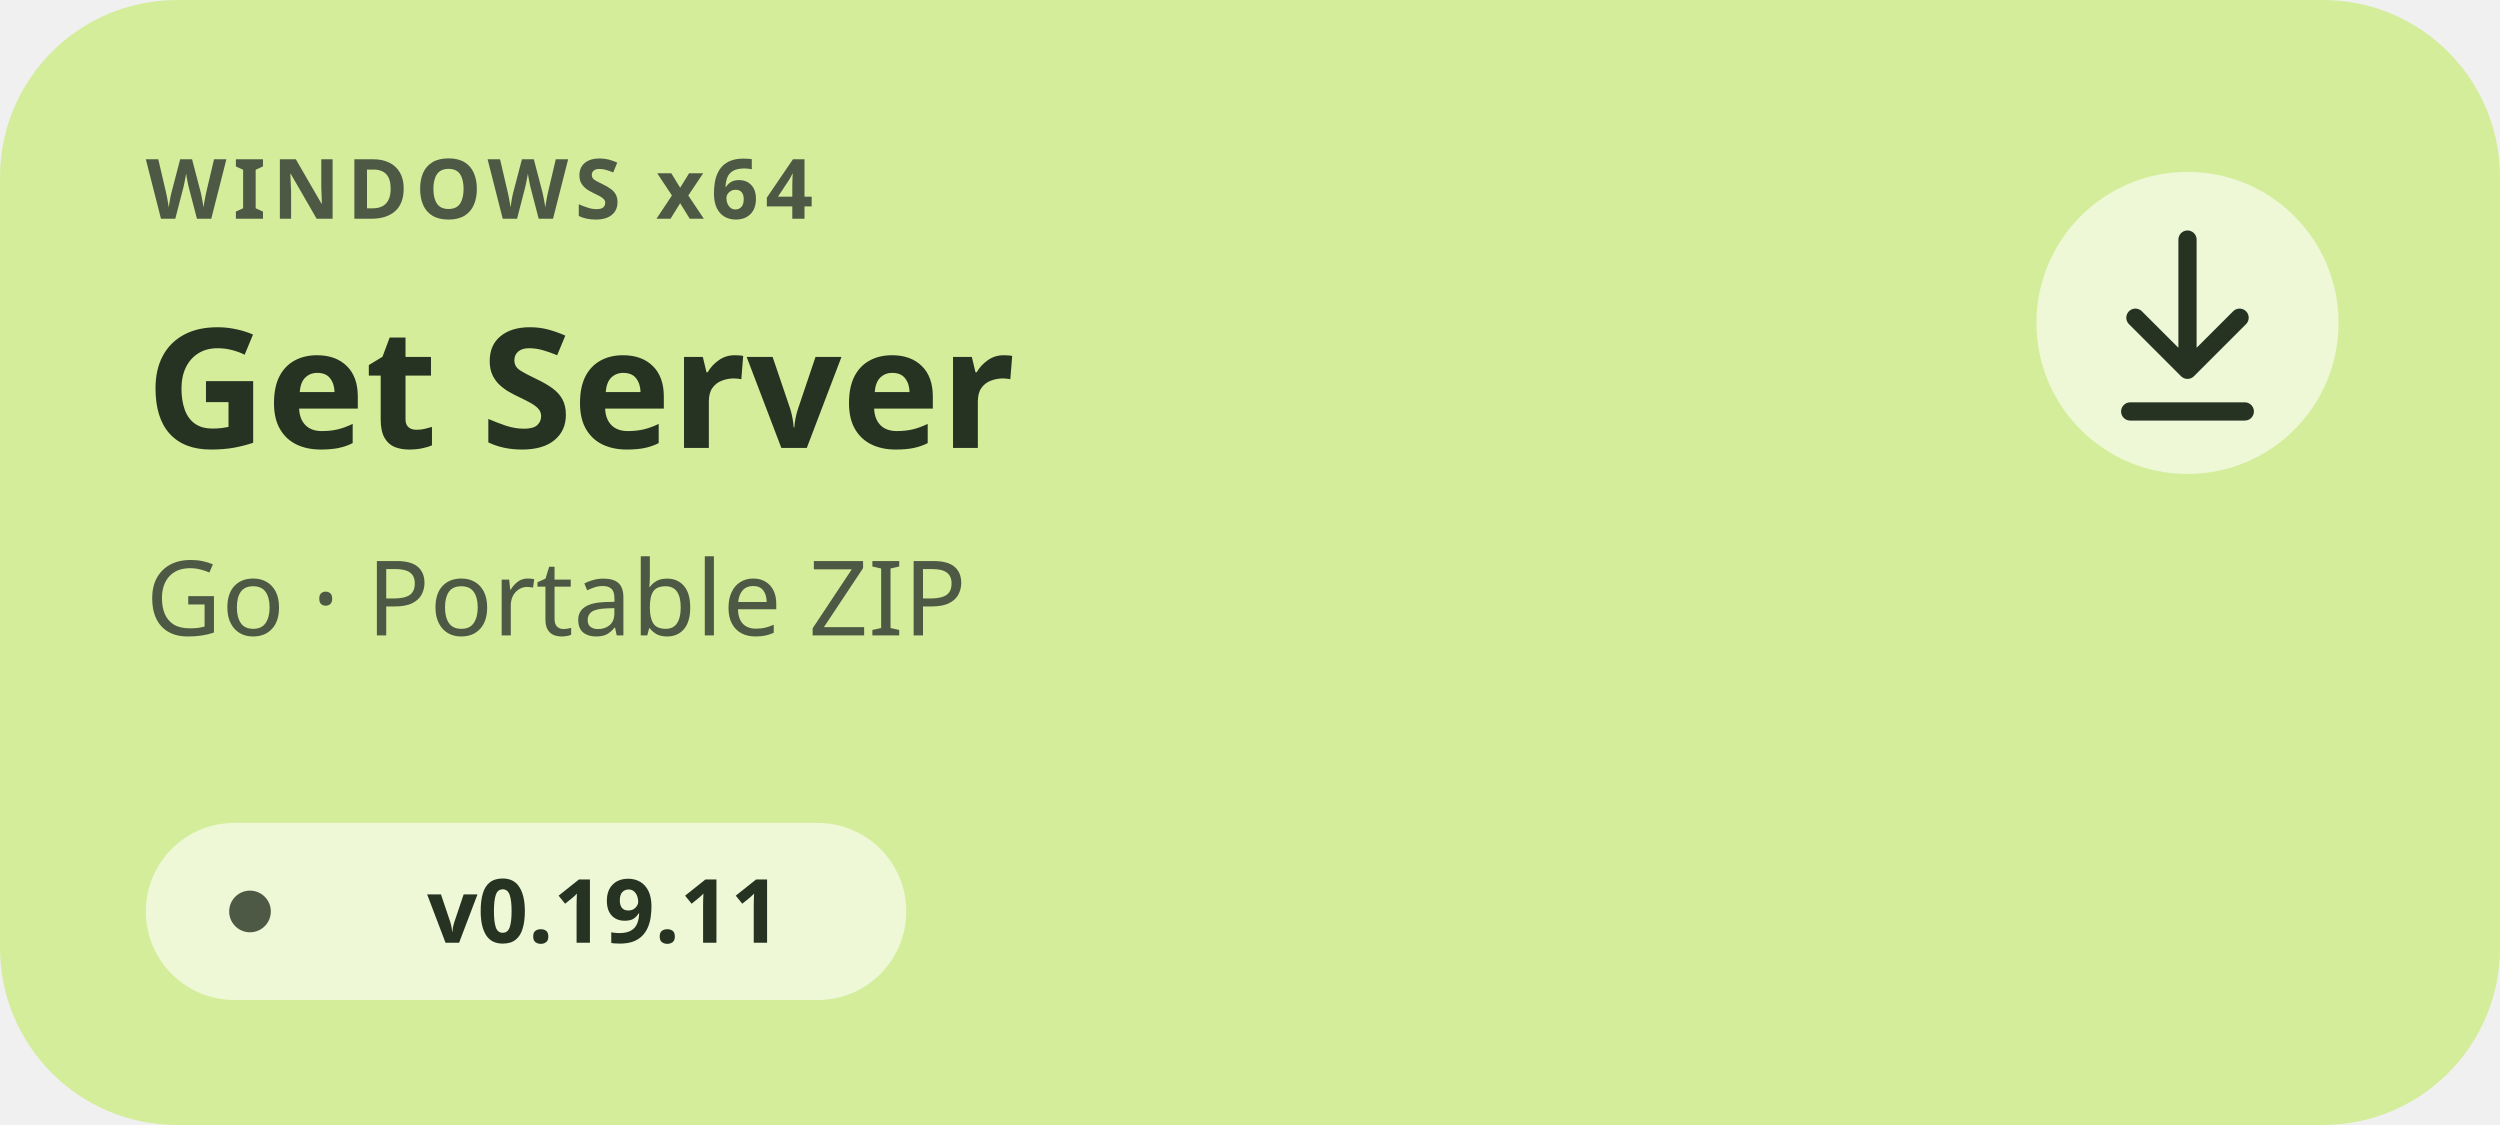
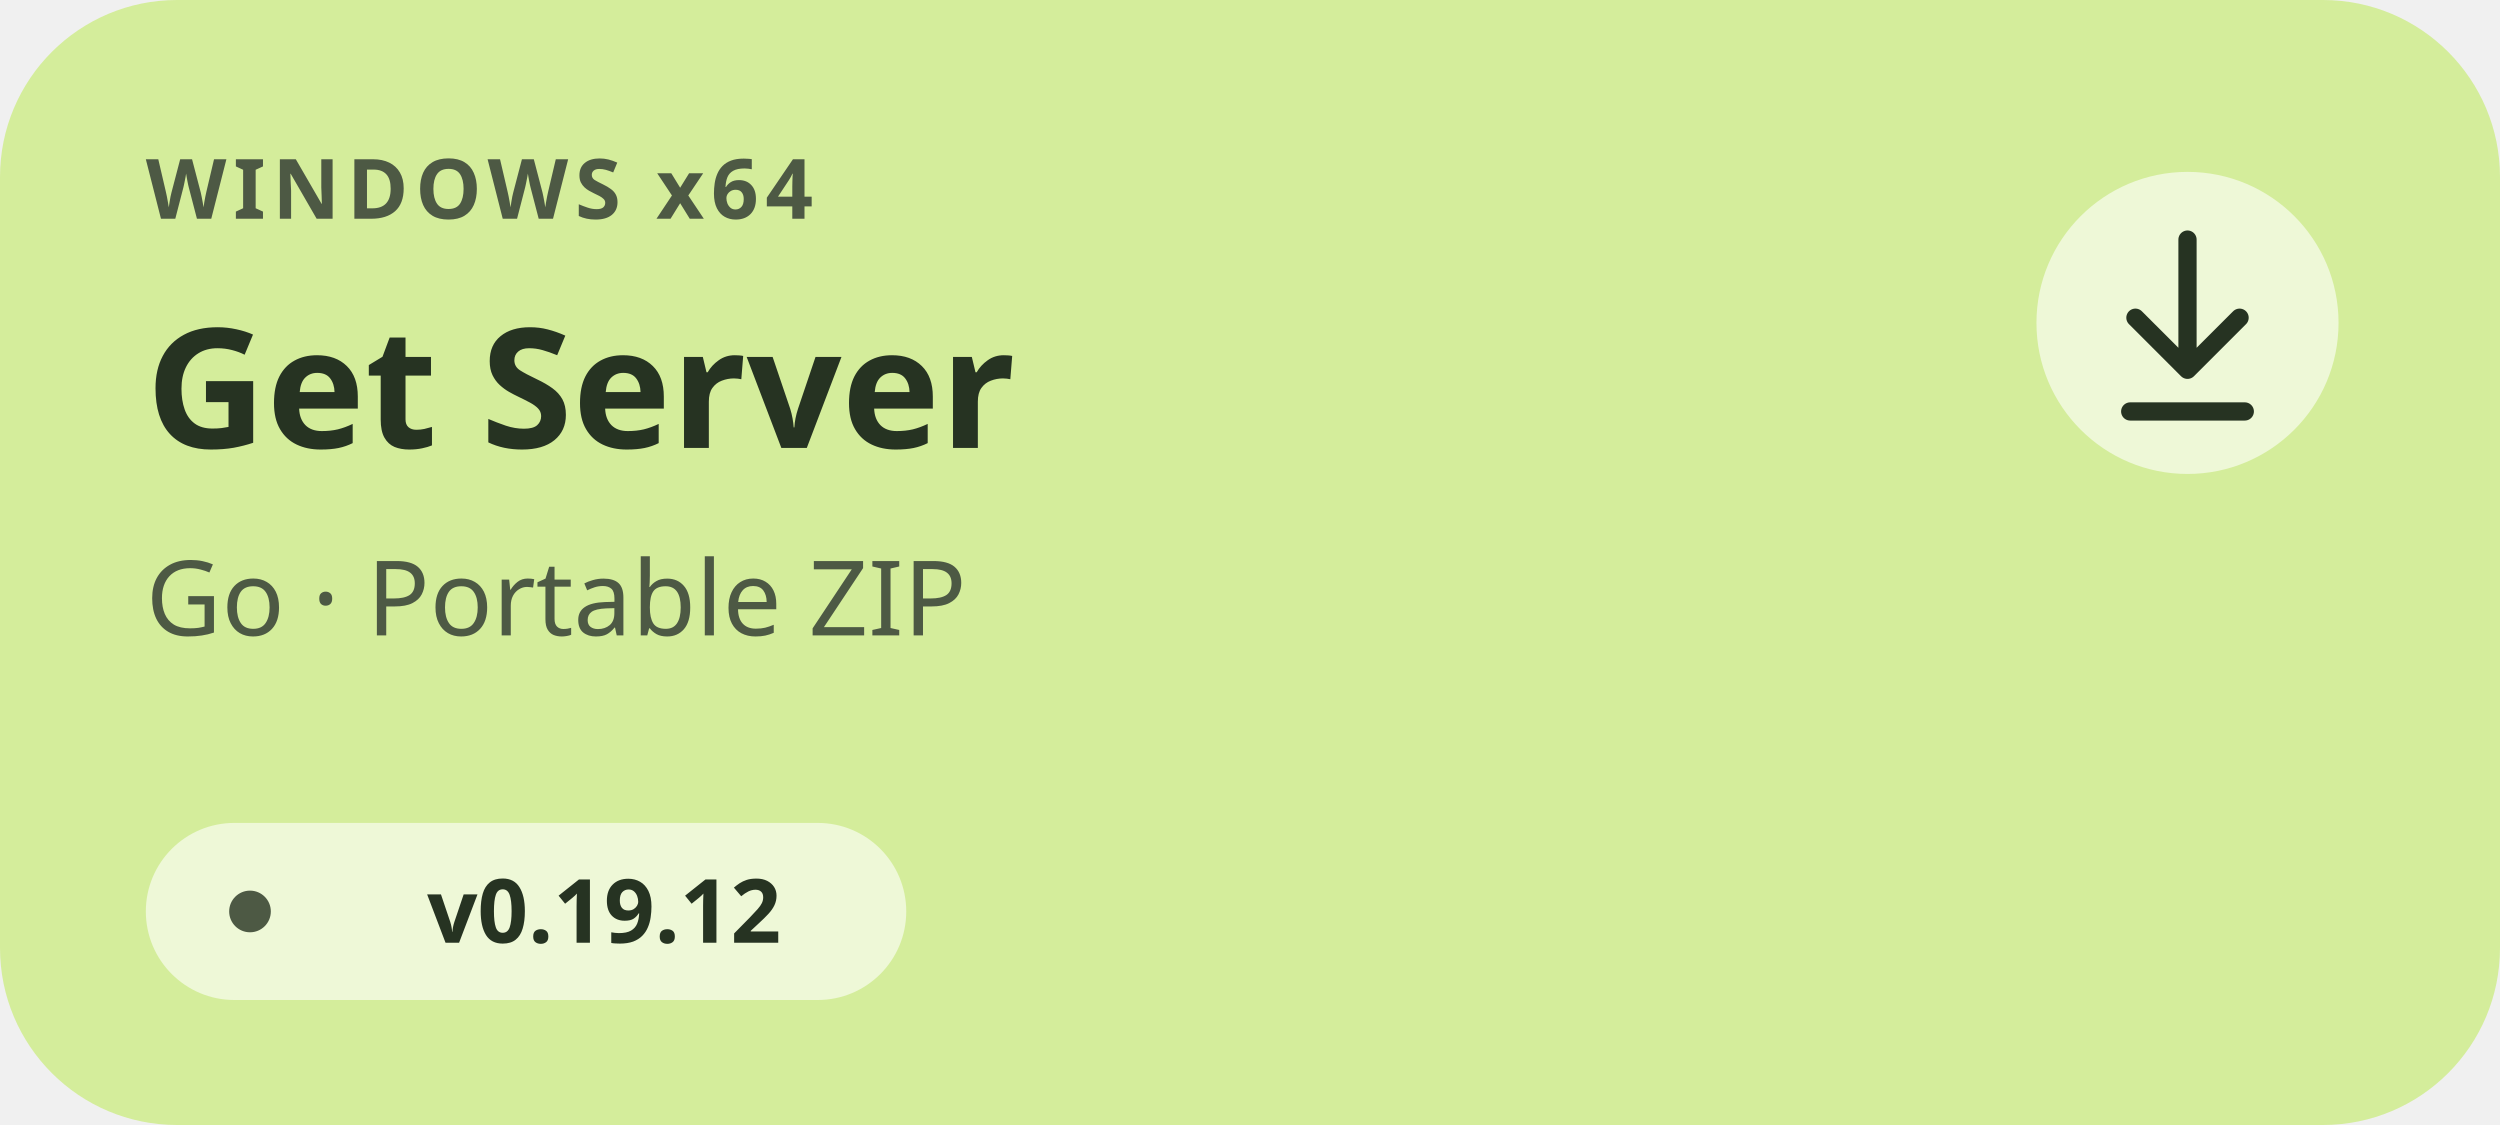
<svg xmlns="http://www.w3.org/2000/svg" width="480" height="216" viewBox="0 0 480 216" role="img" aria-labelledby="title description">
  <g font-family="'Segoe UI',sans-serif">
    <rect width="480" height="216" rx="34" fill="#D4ED9B" />
    <text x="28" y="42" font-size="16" font-weight="700" letter-spacing="1.3" fill="#4D5944">WINDOWS x64</text>
    <text x="28" y="86" font-size="32" font-weight="700" fill="#263322">Get Server</text>
    <text x="28" y="122" font-size="20" fill="#4D5944">Go · Portable ZIP</text>
    <rect x="28" y="158" width="146" height="34" rx="17" fill="#FFFFFF" fill-opacity=".6" />
    <circle cx="48" cy="175" r="4" fill="#4D5944" />
-     <text x="116" y="181" font-size="17" font-weight="600" text-anchor="middle" fill="#263322">v0.19.11</text>
+     <text x="116" y="181" font-size="17" font-weight="600" text-anchor="middle" fill="#263322">v0.19.12</text>
    <circle cx="420" cy="62" r="29" fill="#FFFFFF" fill-opacity=".6" />
    <path d="M420 46v25m-10-10 10 10 10-10M409 79h22" fill="none" stroke="#263322" stroke-width="3.5" stroke-linecap="round" stroke-linejoin="round" />
  </g>
</svg>
